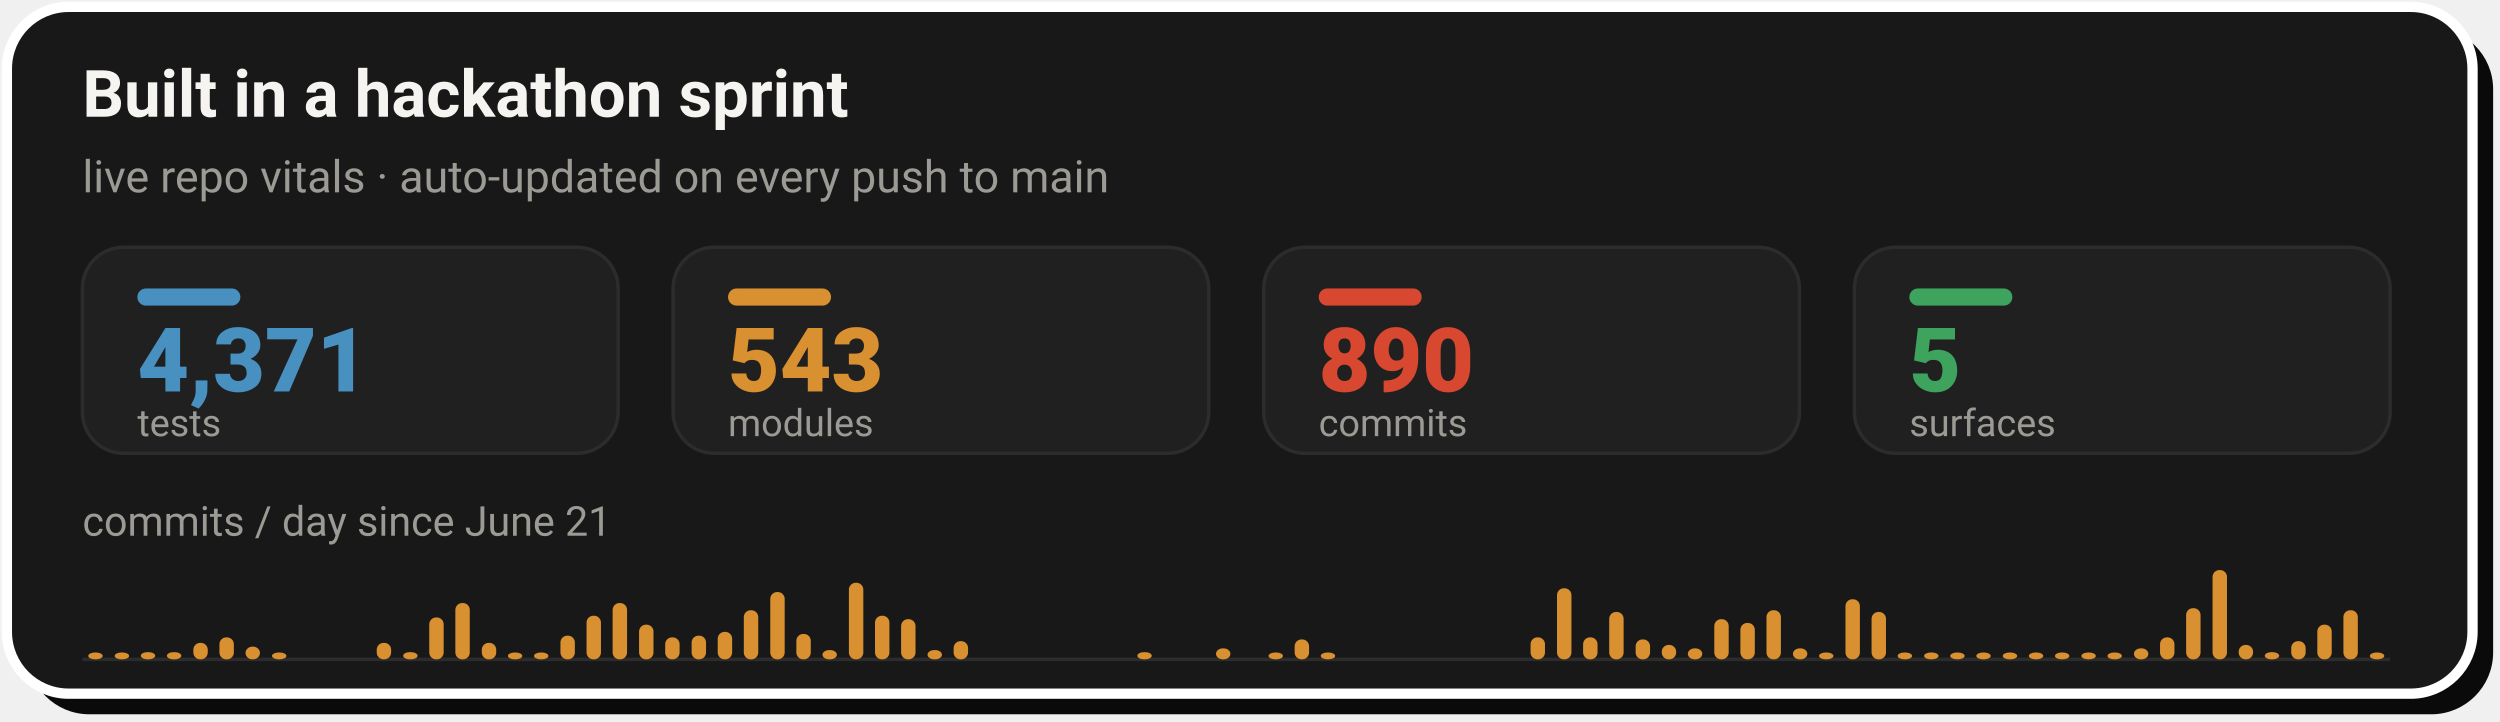
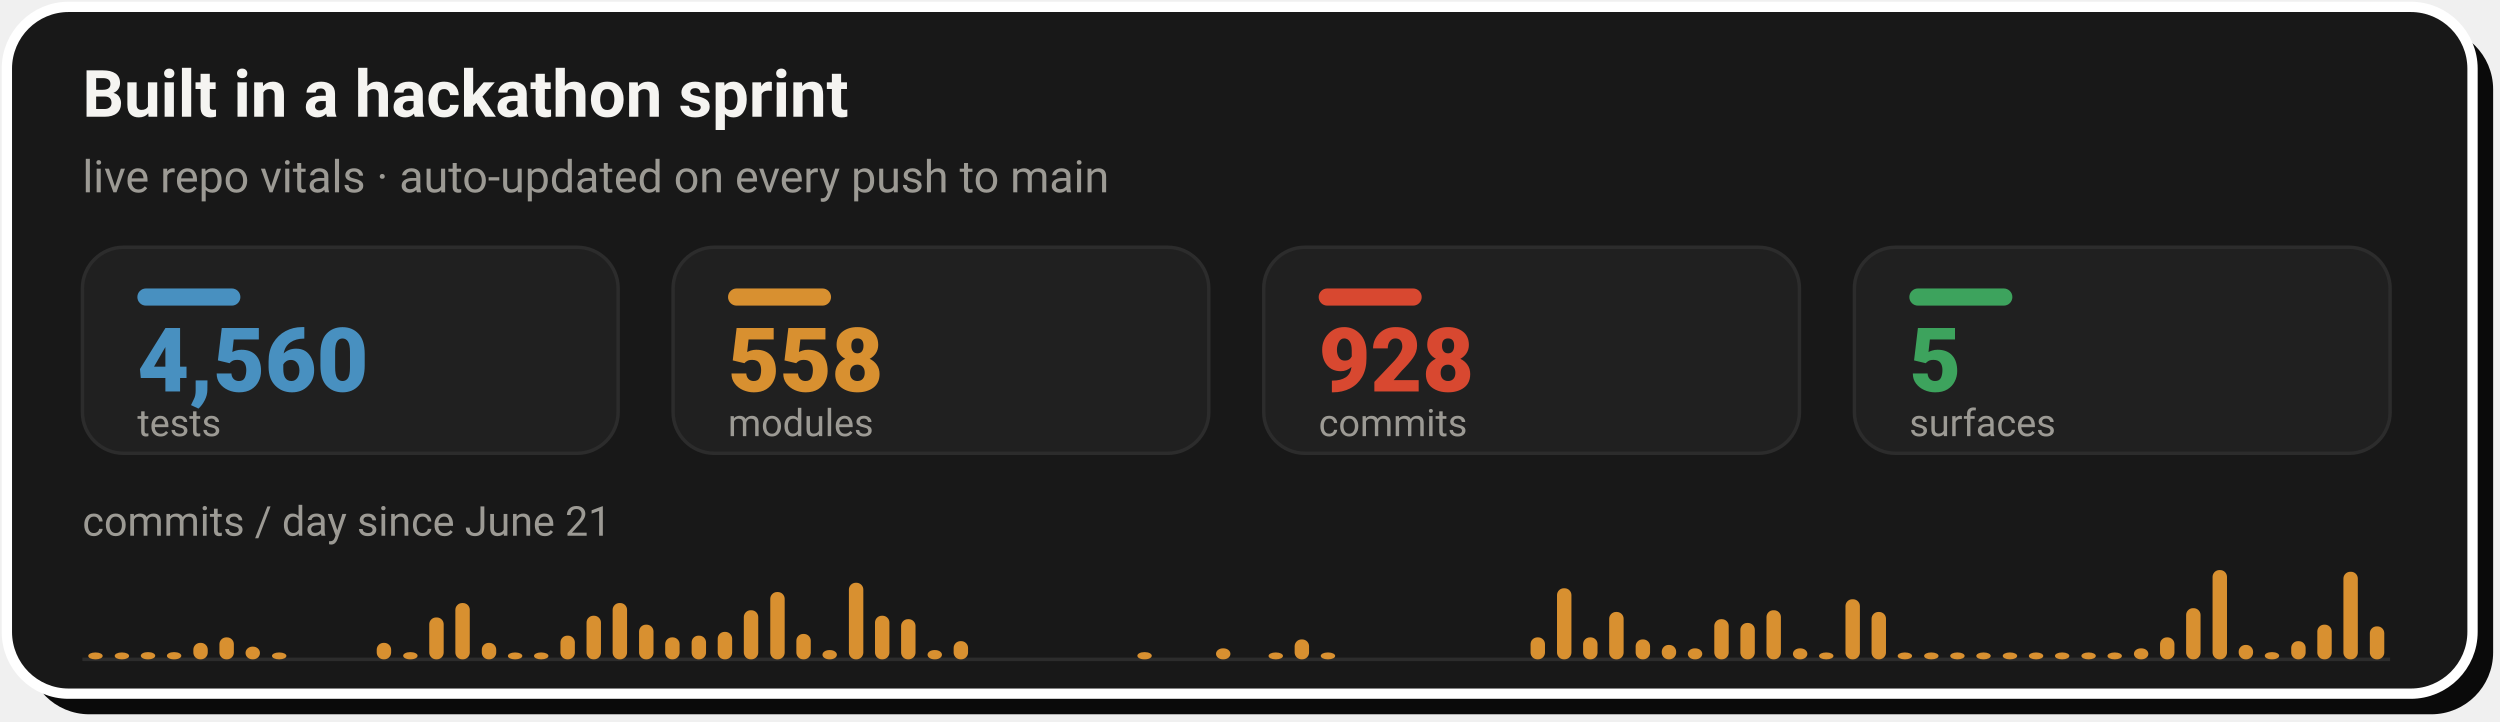
- <svg xmlns="http://www.w3.org/2000/svg" width="728" height="210" viewBox="0 0 728 210" role="img" aria-label="Live repo vitals: 4,371 tests, 543 modules, 890 commits across 5 surfaces, with a commits-per-day sprint velocity chart since June 21">
+ <svg xmlns="http://www.w3.org/2000/svg" width="728" height="210" viewBox="0 0 728 210" role="img" aria-label="Live repo vitals: 4,560 tests, 558 modules, 928 commits across 5 surfaces, with a commits-per-day sprint velocity chart since June 21">
  <rect x="8" y="8" width="718" height="200" rx="18" fill="#0A0A0A" />
  <rect x="2" y="2" width="718" height="200" rx="18" fill="#181818" stroke="#FFFFFF" stroke-width="3" />
  <text x="24" y="34" font-family="-apple-system,'Segoe UI',Roboto,Helvetica,Arial,sans-serif" font-size="19" font-weight="700" fill="#F5F4F1">Built in a hackathon sprint</text>
  <text x="24" y="56" font-family="-apple-system,'Segoe UI',Roboto,Helvetica,Arial,sans-serif" font-size="13" fill="#9C9A94">live repo vitals · auto-updated on every push to main</text>
  <rect x="24.0" y="72" width="156.0" height="60" rx="12" fill="#202020" stroke="#2C2C2C" stroke-width="1" />
  <rect x="40.0" y="84" width="30" height="5" rx="2.5" fill="#4890C0" />
-   <text x="40.0" y="114" font-family="-apple-system,'Segoe UI',Roboto,Helvetica,Arial,sans-serif" font-size="26" font-weight="800" fill="#4890C0">4,371</text>
+   <text x="40.0" y="114" font-family="-apple-system,'Segoe UI',Roboto,Helvetica,Arial,sans-serif" font-size="26" font-weight="800" fill="#4890C0">4,560</text>
  <text x="40.0" y="127" font-family="-apple-system,'Segoe UI',Roboto,Helvetica,Arial,sans-serif" font-size="11" fill="#9C9A94">tests</text>
  <rect x="196.0" y="72" width="156.0" height="60" rx="12" fill="#202020" stroke="#2C2C2C" stroke-width="1" />
  <rect x="212.0" y="84" width="30" height="5" rx="2.5" fill="#D89030" />
-   <text x="212.0" y="114" font-family="-apple-system,'Segoe UI',Roboto,Helvetica,Arial,sans-serif" font-size="26" font-weight="800" fill="#D89030">543</text>
+   <text x="212.0" y="114" font-family="-apple-system,'Segoe UI',Roboto,Helvetica,Arial,sans-serif" font-size="26" font-weight="800" fill="#D89030">558</text>
  <text x="212.0" y="127" font-family="-apple-system,'Segoe UI',Roboto,Helvetica,Arial,sans-serif" font-size="11" fill="#9C9A94">modules</text>
  <rect x="368.0" y="72" width="156.0" height="60" rx="12" fill="#202020" stroke="#2C2C2C" stroke-width="1" />
  <rect x="384.0" y="84" width="30" height="5" rx="2.5" fill="#D84830" />
-   <text x="384.0" y="114" font-family="-apple-system,'Segoe UI',Roboto,Helvetica,Arial,sans-serif" font-size="26" font-weight="800" fill="#D84830">890</text>
+   <text x="384.0" y="114" font-family="-apple-system,'Segoe UI',Roboto,Helvetica,Arial,sans-serif" font-size="26" font-weight="800" fill="#D84830">928</text>
  <text x="384.0" y="127" font-family="-apple-system,'Segoe UI',Roboto,Helvetica,Arial,sans-serif" font-size="11" fill="#9C9A94">commits</text>
  <rect x="540.0" y="72" width="156.0" height="60" rx="12" fill="#202020" stroke="#2C2C2C" stroke-width="1" />
  <rect x="556.0" y="84" width="30" height="5" rx="2.5" fill="#3DA35D" />
  <text x="556.0" y="114" font-family="-apple-system,'Segoe UI',Roboto,Helvetica,Arial,sans-serif" font-size="26" font-weight="800" fill="#3DA35D">5</text>
  <text x="556.0" y="127" font-family="-apple-system,'Segoe UI',Roboto,Helvetica,Arial,sans-serif" font-size="11" fill="#9C9A94">surfaces</text>
  <text x="24" y="156" font-family="-apple-system,'Segoe UI',Roboto,Helvetica,Arial,sans-serif" font-size="12" fill="#9C9A94">commits / day since June 21</text>
  <line x1="24.0" y1="192" x2="696.0" y2="192" stroke="#2C2C2C" stroke-width="1" />
  <rect x="25.7" y="190.0" width="4.2" height="2.0" rx="2" fill="#D89030" />
  <rect x="33.4" y="190.0" width="4.2" height="2.0" rx="2" fill="#D89030" />
  <rect x="41.0" y="189.9" width="4.2" height="2.1" rx="2" fill="#D89030" />
  <rect x="48.6" y="189.9" width="4.2" height="2.1" rx="2" fill="#D89030" />
  <rect x="56.3" y="187.2" width="4.2" height="4.8" rx="2" fill="#D89030" />
  <rect x="63.9" y="185.6" width="4.2" height="6.4" rx="2" fill="#D89030" />
  <rect x="71.5" y="188.3" width="4.2" height="3.7" rx="2" fill="#D89030" />
  <rect x="79.2" y="190.0" width="4.2" height="2.0" rx="2" fill="#D89030" />
  <rect x="109.7" y="187.2" width="4.2" height="4.8" rx="2" fill="#D89030" />
  <rect x="117.4" y="189.9" width="4.2" height="2.1" rx="2" fill="#D89030" />
  <rect x="125.0" y="179.8" width="4.2" height="12.2" rx="2" fill="#D89030" />
  <rect x="132.6" y="175.6" width="4.2" height="16.4" rx="2" fill="#D89030" />
  <rect x="140.3" y="187.2" width="4.2" height="4.8" rx="2" fill="#D89030" />
  <rect x="147.9" y="190.0" width="4.2" height="2.0" rx="2" fill="#D89030" />
  <rect x="155.5" y="190.0" width="4.2" height="2.0" rx="2" fill="#D89030" />
  <rect x="163.2" y="185.1" width="4.2" height="6.9" rx="2" fill="#D89030" />
  <rect x="170.8" y="179.3" width="4.2" height="12.7" rx="2" fill="#D89030" />
  <rect x="178.4" y="175.6" width="4.2" height="16.4" rx="2" fill="#D89030" />
  <rect x="186.1" y="181.9" width="4.2" height="10.1" rx="2" fill="#D89030" />
  <rect x="193.7" y="185.6" width="4.2" height="6.4" rx="2" fill="#D89030" />
  <rect x="201.4" y="185.1" width="4.2" height="6.9" rx="2" fill="#D89030" />
  <rect x="209.0" y="184.0" width="4.2" height="8.0" rx="2" fill="#D89030" />
  <rect x="216.6" y="177.7" width="4.2" height="14.3" rx="2" fill="#D89030" />
  <rect x="224.3" y="172.4" width="4.2" height="19.6" rx="2" fill="#D89030" />
  <rect x="231.9" y="184.6" width="4.2" height="7.4" rx="2" fill="#D89030" />
  <rect x="239.5" y="189.3" width="4.2" height="2.7" rx="2" fill="#D89030" />
  <rect x="247.2" y="169.7" width="4.2" height="22.3" rx="2" fill="#D89030" />
  <rect x="254.8" y="179.3" width="4.2" height="12.7" rx="2" fill="#D89030" />
  <rect x="262.4" y="180.3" width="4.2" height="11.7" rx="2" fill="#D89030" />
  <rect x="270.1" y="189.3" width="4.2" height="2.7" rx="2" fill="#D89030" />
  <rect x="277.7" y="186.7" width="4.2" height="5.3" rx="2" fill="#D89030" />
  <rect x="331.2" y="189.9" width="4.2" height="2.1" rx="2" fill="#D89030" />
  <rect x="354.1" y="188.8" width="4.2" height="3.2" rx="2" fill="#D89030" />
  <rect x="369.4" y="190.0" width="4.2" height="2.0" rx="2" fill="#D89030" />
  <rect x="377.0" y="186.2" width="4.2" height="5.8" rx="2" fill="#D89030" />
  <rect x="384.6" y="190.0" width="4.2" height="2.0" rx="2" fill="#D89030" />
  <rect x="445.7" y="185.6" width="4.2" height="6.4" rx="2" fill="#D89030" />
  <rect x="453.4" y="171.3" width="4.2" height="20.7" rx="2" fill="#D89030" />
  <rect x="461.0" y="185.6" width="4.2" height="6.4" rx="2" fill="#D89030" />
  <rect x="468.6" y="178.2" width="4.2" height="13.8" rx="2" fill="#D89030" />
  <rect x="476.3" y="186.2" width="4.2" height="5.8" rx="2" fill="#D89030" />
  <rect x="483.9" y="187.8" width="4.2" height="4.2" rx="2" fill="#D89030" />
  <rect x="491.5" y="188.8" width="4.2" height="3.2" rx="2" fill="#D89030" />
  <rect x="499.2" y="180.3" width="4.2" height="11.7" rx="2" fill="#D89030" />
  <rect x="506.8" y="181.4" width="4.2" height="10.6" rx="2" fill="#D89030" />
  <rect x="514.4" y="177.7" width="4.2" height="14.3" rx="2" fill="#D89030" />
  <rect x="522.1" y="188.8" width="4.2" height="3.2" rx="2" fill="#D89030" />
  <rect x="529.7" y="190.0" width="4.2" height="2.0" rx="2" fill="#D89030" />
  <rect x="537.4" y="174.5" width="4.2" height="17.5" rx="2" fill="#D89030" />
  <rect x="545.0" y="178.2" width="4.2" height="13.8" rx="2" fill="#D89030" />
  <rect x="552.6" y="190.0" width="4.2" height="2.0" rx="2" fill="#D89030" />
  <rect x="560.3" y="190.0" width="4.2" height="2.0" rx="2" fill="#D89030" />
  <rect x="567.9" y="190.0" width="4.2" height="2.0" rx="2" fill="#D89030" />
  <rect x="575.5" y="190.0" width="4.2" height="2.0" rx="2" fill="#D89030" />
  <rect x="583.2" y="190.0" width="4.2" height="2.0" rx="2" fill="#D89030" />
  <rect x="590.8" y="190.0" width="4.2" height="2.0" rx="2" fill="#D89030" />
  <rect x="598.4" y="190.0" width="4.2" height="2.0" rx="2" fill="#D89030" />
  <rect x="606.1" y="190.0" width="4.2" height="2.0" rx="2" fill="#D89030" />
  <rect x="613.7" y="190.0" width="4.2" height="2.0" rx="2" fill="#D89030" />
  <rect x="621.4" y="188.8" width="4.2" height="3.2" rx="2" fill="#D89030" />
  <rect x="629.0" y="185.6" width="4.2" height="6.4" rx="2" fill="#D89030" />
  <rect x="636.6" y="177.1" width="4.2" height="14.9" rx="2" fill="#D89030" />
  <rect x="644.3" y="166.0" width="4.2" height="26.0" rx="2" fill="#D89030" />
  <rect x="651.9" y="187.8" width="4.2" height="4.2" rx="2" fill="#D89030" />
  <rect x="659.5" y="189.9" width="4.2" height="2.1" rx="2" fill="#D89030" />
  <rect x="667.2" y="186.7" width="4.2" height="5.3" rx="2" fill="#D89030" />
  <rect x="674.8" y="181.9" width="4.2" height="10.1" rx="2" fill="#D89030" />
-   <rect x="682.4" y="177.7" width="4.2" height="14.3" rx="2" fill="#D89030" />
-   <rect x="690.1" y="190.0" width="4.2" height="2.0" rx="2" fill="#D89030" />
+   <rect x="682.4" y="166.5" width="4.2" height="25.5" rx="2" fill="#D89030" />
+   <rect x="690.1" y="182.4" width="4.2" height="9.6" rx="2" fill="#D89030" />
</svg>
